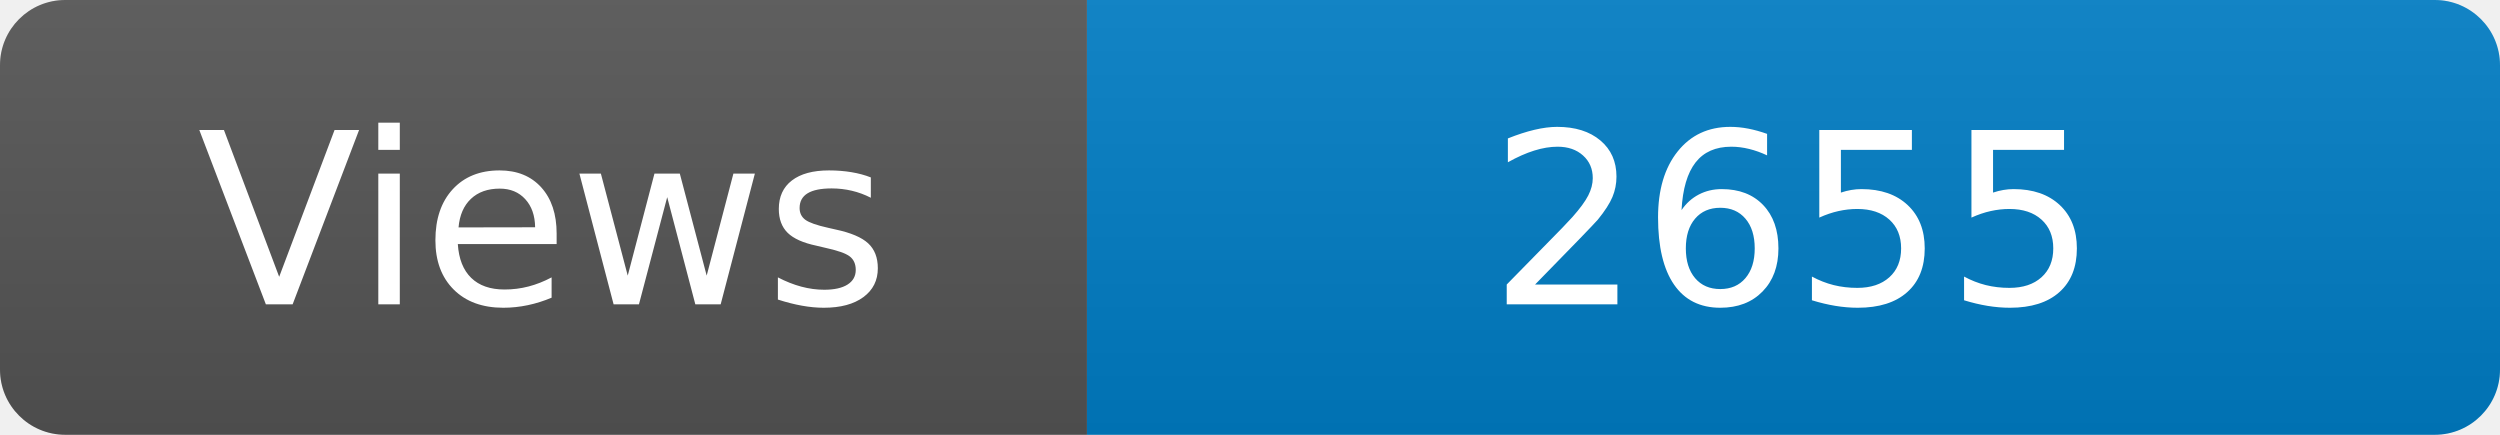
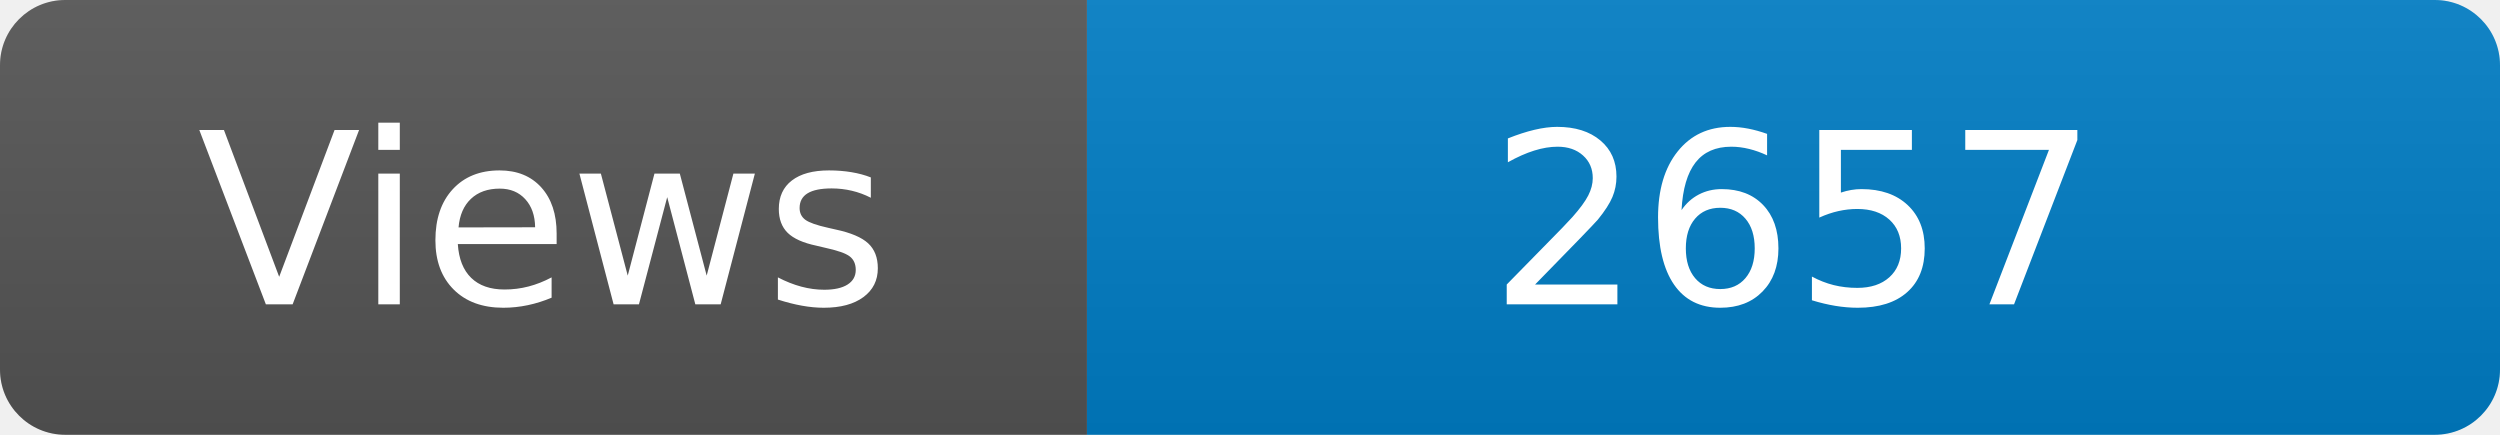
<svg xmlns="http://www.w3.org/2000/svg" width="115" height="20" role="img" aria-label="Maintained?: yes">
  <linearGradient id="s" x2="0" y2="100%">
    <stop offset="0" stop-color="#bbb" stop-opacity=".1" />
    <stop offset="1" stop-opacity=".1" />
  </linearGradient>
  <clipPath id="r">
    <rect width="115" height="20" rx="3" fill="#fff" />
  </clipPath>
  <g clip-path="url(#r)">
    <rect width="50" height="20" fill="#555" />
    <rect x="50" width="160" height="20" fill="#007ec6" />
    <rect width="115" height="20" fill="url(#s)" />
  </g>
  <g fill="#fff" text-anchor="middle" font-family="Verdana,Geneva,DejaVu Sans,sans-serif" font-size="110">
    <text x="250" y="140" transform="scale(.1)" fill="#fff">Views</text>
-     <text x="825" y="140" transform="scale(.1)" fill="#fff">2655</text>
+     <text x="825" y="140" transform="scale(.1)" fill="#fff">2657</text>
  </g>
</svg>
